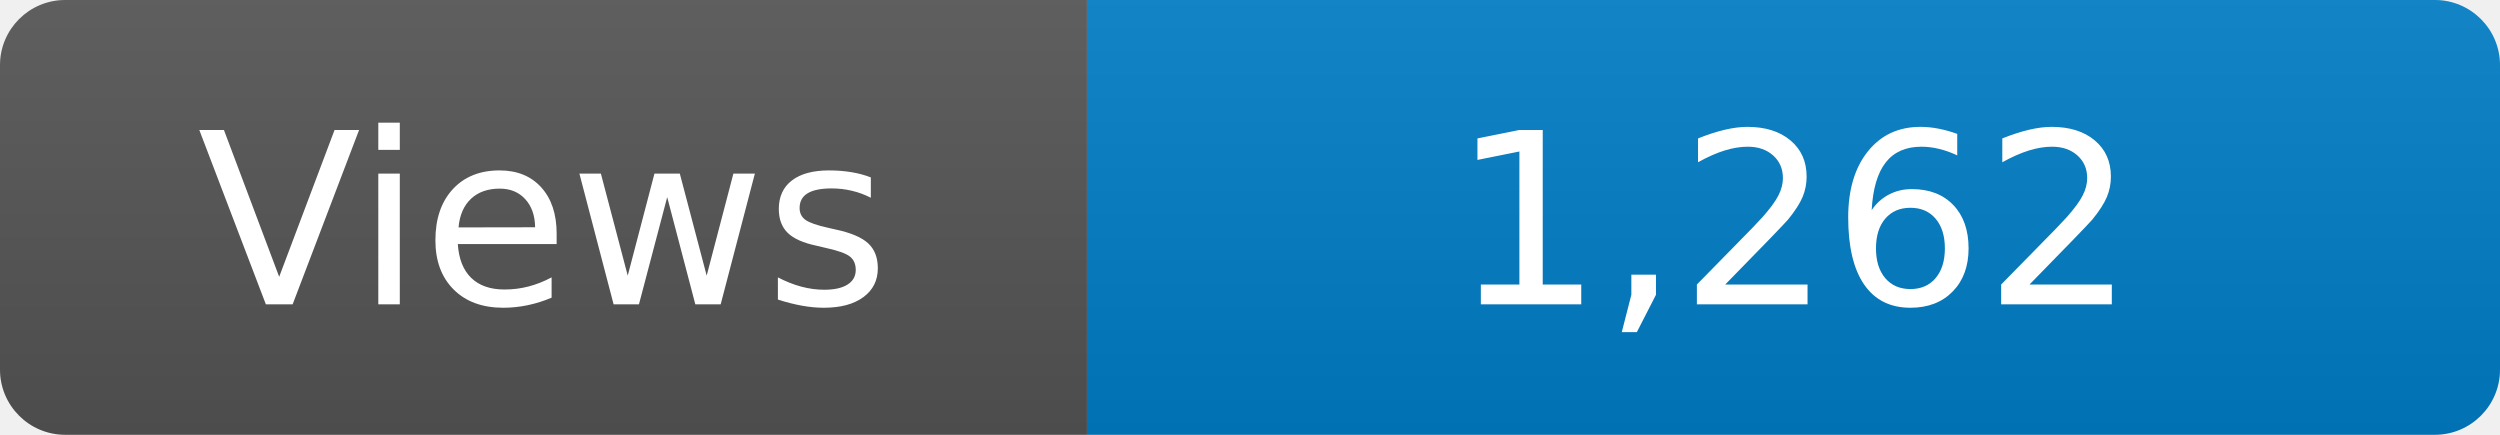
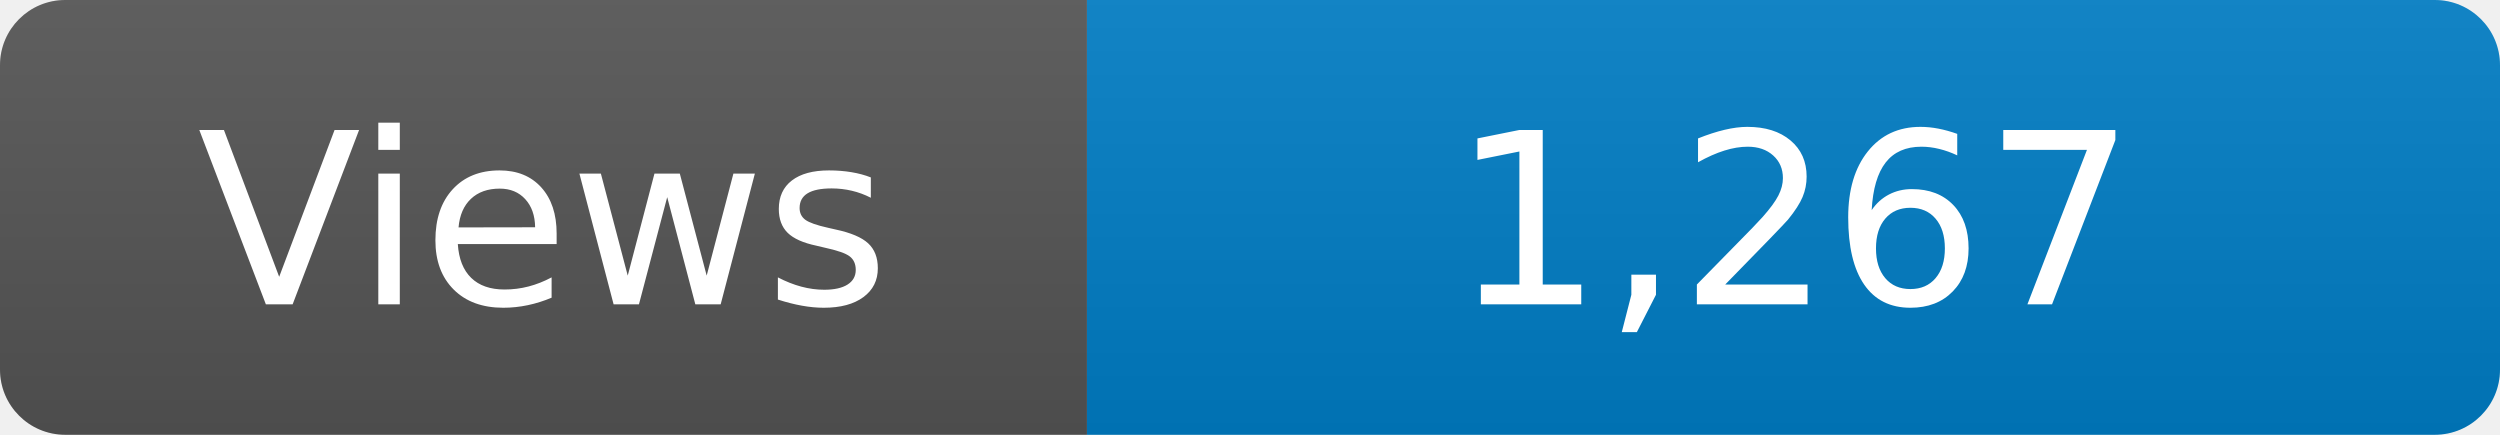
<svg xmlns="http://www.w3.org/2000/svg" width="115" height="20" role="img" aria-label="Maintained?: yes">
  <linearGradient id="s" x2="0" y2="100%">
    <stop offset="0" stop-color="#bbb" stop-opacity=".1" />
    <stop offset="1" stop-opacity=".1" />
  </linearGradient>
  <clipPath id="r">
    <rect width="115" height="20" rx="3" fill="#fff" />
  </clipPath>
  <g clip-path="url(#r)">
    <rect width="50" height="20" fill="#555" />
    <rect x="50" width="160" height="20" fill="#007ec6" />
    <rect width="115" height="20" fill="url(#s)" />
  </g>
  <g fill="#fff" text-anchor="middle" font-family="Verdana,Geneva,DejaVu Sans,sans-serif" font-size="110">
    <text x="250" y="140" transform="scale(.1)" fill="#fff">Views</text>
-     <text x="825" y="140" transform="scale(.1)" fill="#fff">1,262</text>
+     <text x="825" y="140" transform="scale(.1)" fill="#fff">1,267</text>
  </g>
</svg>
